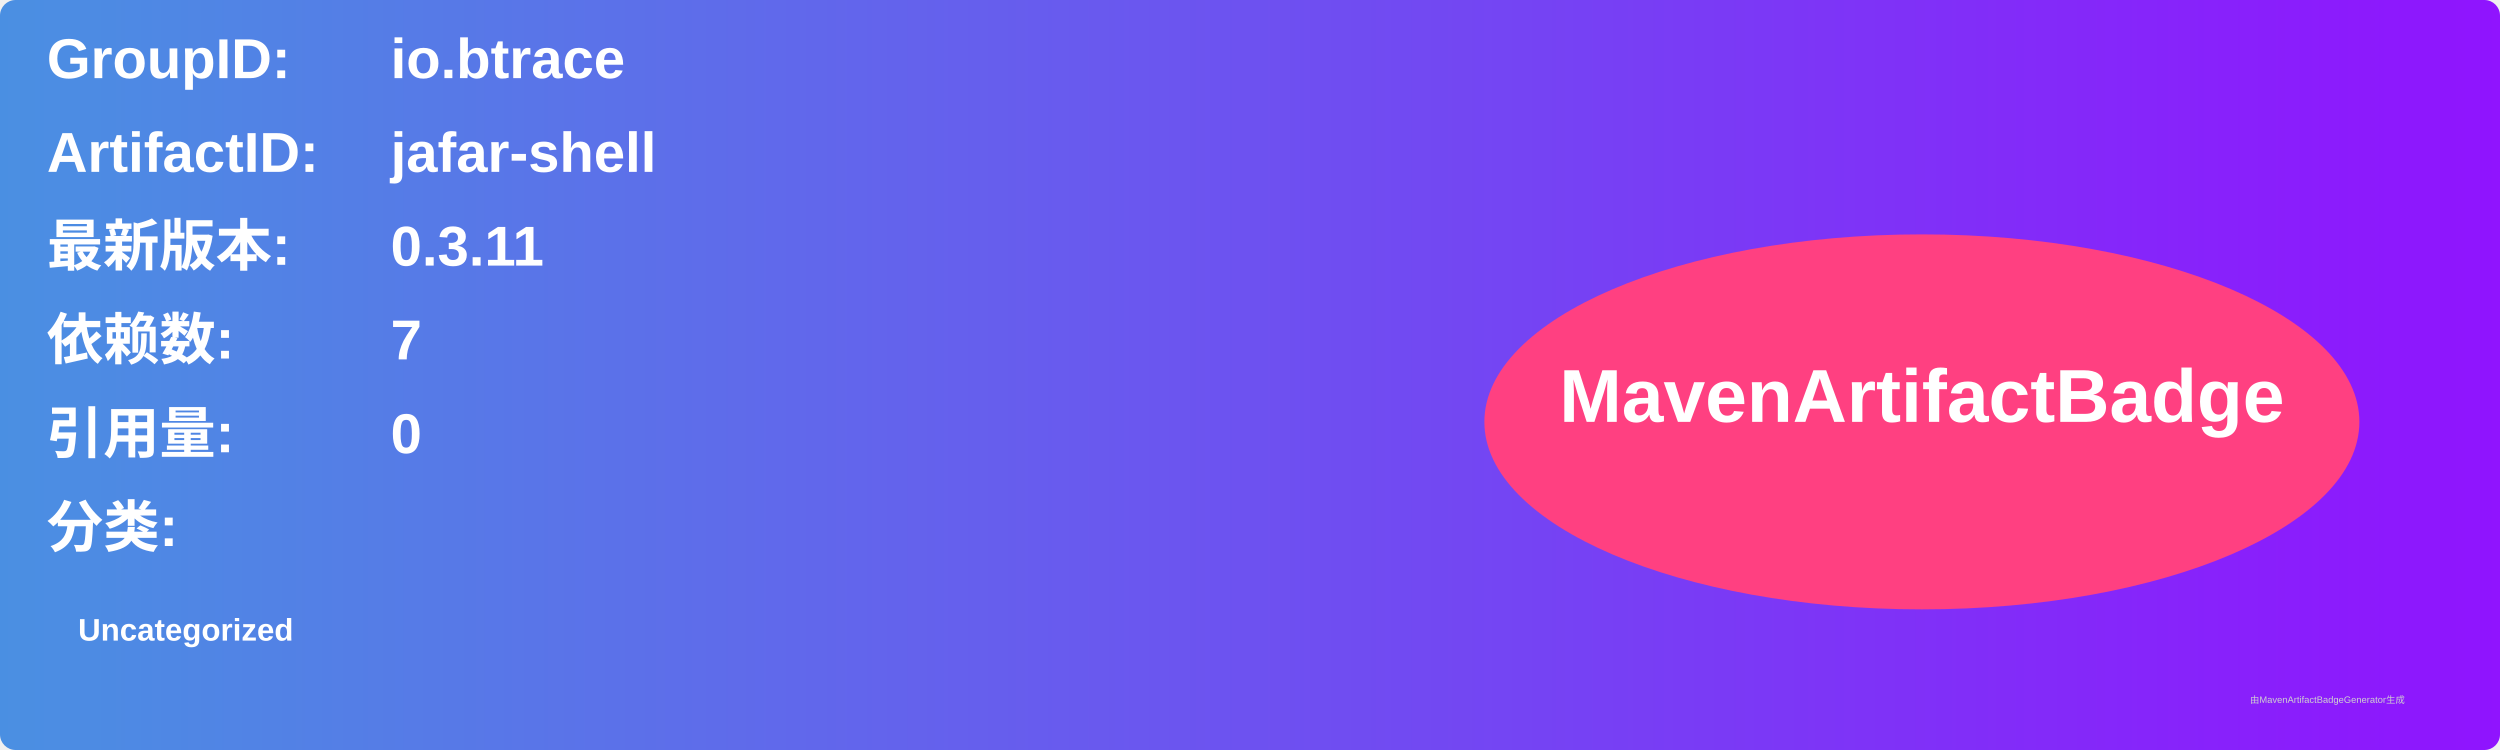
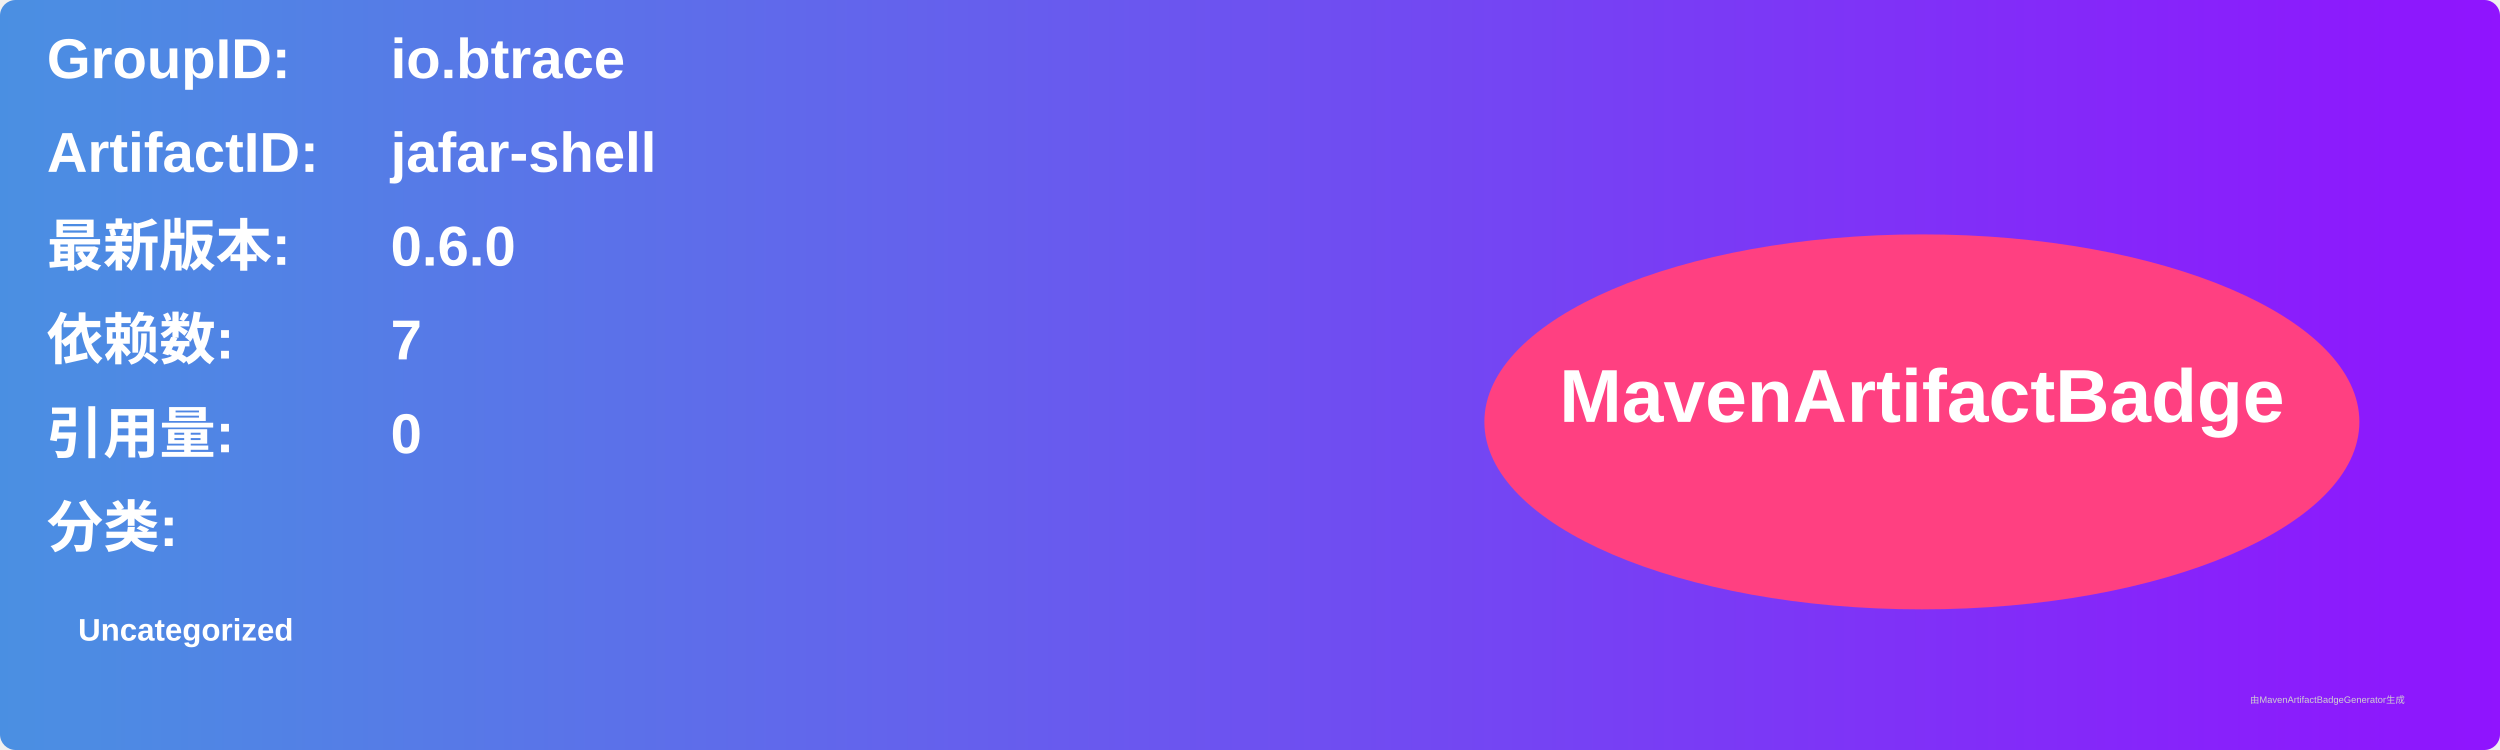
<svg xmlns="http://www.w3.org/2000/svg" width="800" height="240" viewBox="0 0 800 240">
  <linearGradient id="grad" x1="0%" y1="0%" x2="100%" y2="0%">
    <stop offset="0%" stop-color="#4a90e2" />
    <stop offset="100%" stop-color="#9013fe" />
  </linearGradient>
  <rect width="100%" height="100%" rx="5" ry="5" fill="url(#grad)" />
  <g transform="translate(15, 15)">
    <text x="0" y="10" font-family="Arial" font-size="18" fill="white" font-weight="bold" width="260">GroupID:</text>
    <text x="110" y="10" font-family="Arial" font-size="18" fill="white" font-weight="bold" width="460">io.btrace</text>
    <text x="0" y="40" font-family="Arial" font-size="18" fill="white" font-weight="bold" width="260">ArtifactID:</text>
    <text x="110" y="40" font-family="Arial" font-size="18" fill="white" font-weight="bold" width="460">jafar-shell</text>
    <text x="0" y="70" font-family="Arial" font-size="18" fill="white" font-weight="bold">最新版本:</text>
    <text x="110" y="70" font-family="Arial" font-size="18" fill="white" font-weight="bold">
-       <tspan font-weight="bold">0.3.11</tspan>
+       <tspan font-weight="bold">0.6.0</tspan>
    </text>
    <text x="0" y="100" font-family="Arial" font-size="18" fill="white" font-weight="bold">依赖数: </text>
    <text x="110" y="100" font-family="Arial" font-size="18" fill="white">
      <tspan font-weight="bold">7</tspan>
    </text>
    <text x="0" y="130" font-family="Arial" font-size="18" fill="white" font-weight="bold">引用量: </text>
    <text x="110" y="130" font-family="Arial" font-size="18" fill="white">
      <tspan font-weight="bold">0</tspan>
    </text>
    <text x="0" y="160" font-family="Arial" font-size="18" fill="white" font-weight="bold">分类:</text>
    <text x="10" y="190" font-family="Arial" font-size="10" fill="white">
      <tspan font-weight="bold">Uncategorized</tspan>
    </text>
    <ellipse cx="600" cy="120" rx="140" ry="60" fill="#ff4081" />
    <text x="600" y="120" text-anchor="middle" font-family="Arial" font-size="24" fill="white" font-weight="bold">MavenArtifactBadge</text>
  </g>
  <text x="720" y="225" font-family="Arial" font-size="3" fill="#d0d0d0">由MavenArtifactBadgeGenerator生成</text>
</svg>
